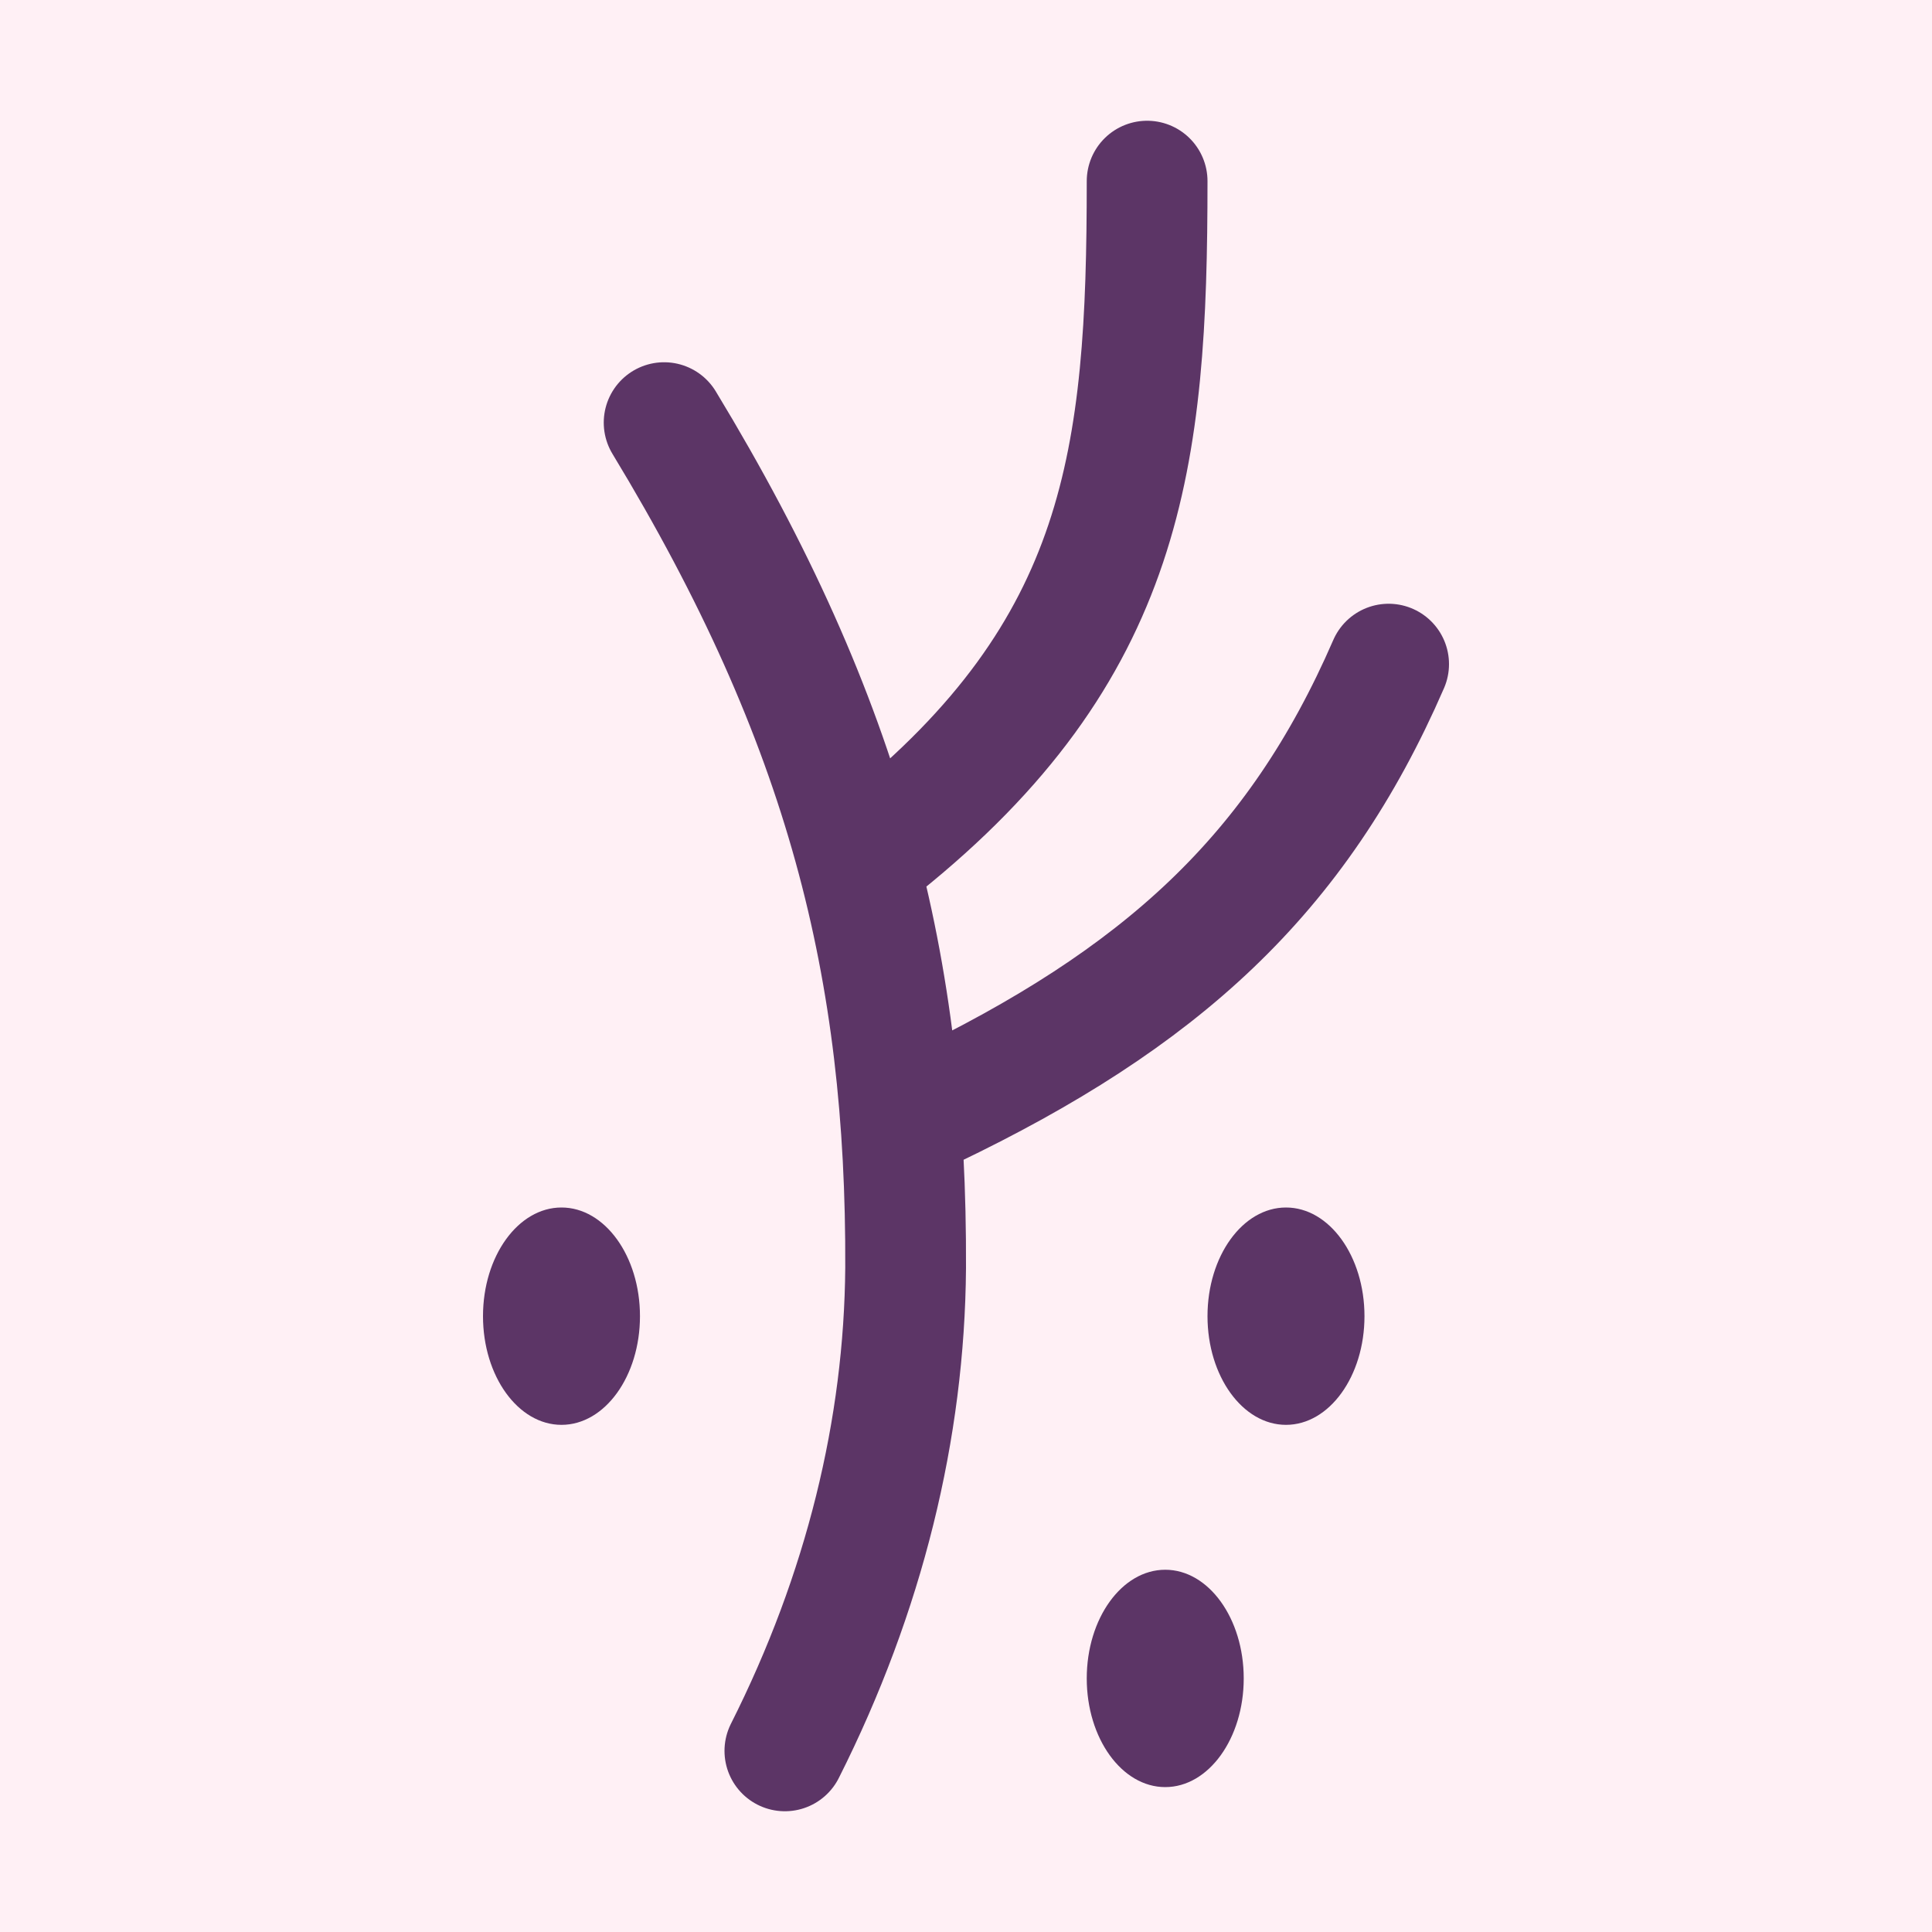
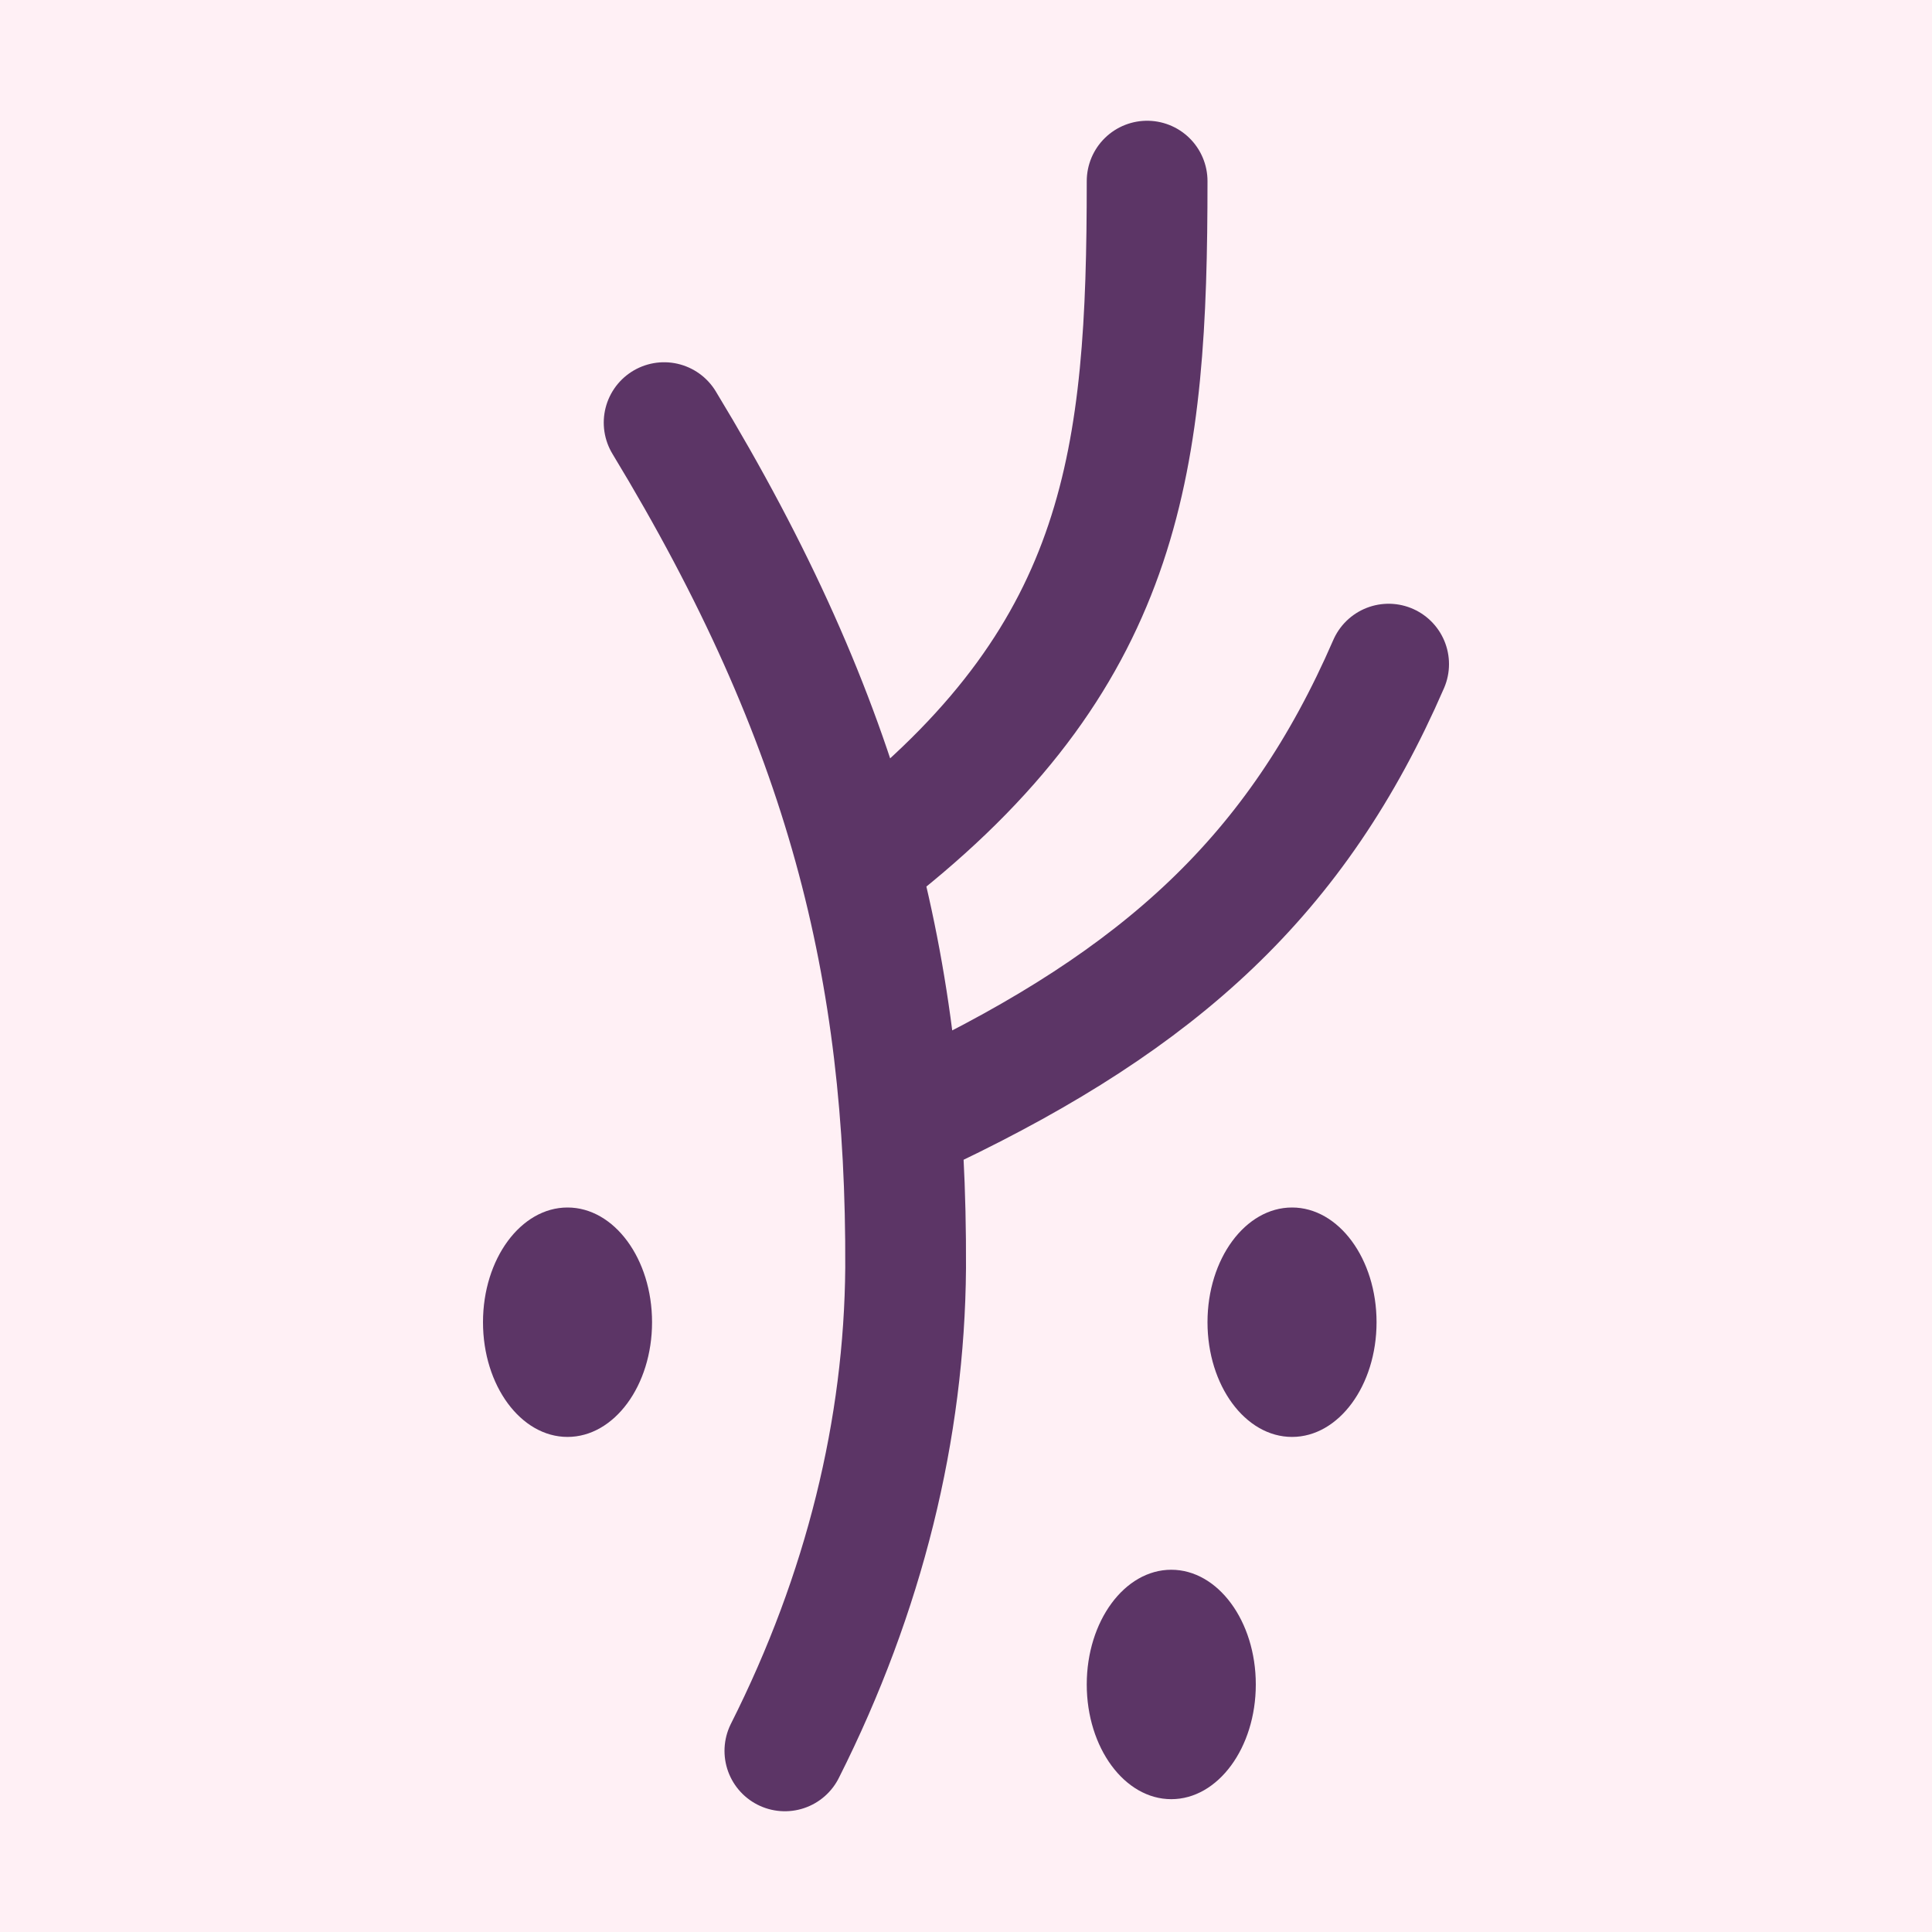
<svg xmlns="http://www.w3.org/2000/svg" xmlns:xlink="http://www.w3.org/1999/xlink" height="16" viewBox="0 0 16 16" width="16">
  <path d="m0 0h16v16h-16z" fill="#fff0f5" />
  <path d="m7.71 9.18c1.9-.91 3.03-1.93 3.79-3.68m-4.2 1.5c2.02-1.62 2.2-3.21 2.2-5.5m-4 2c1.51 2.49 2.01 4.52 2 7-.01 1.33-.34 2.69-1 4" fill="none" stroke="#5c3566" stroke-linecap="round" />
-   <ellipse id="a" cx="4.65" cy="10.9" fill="#5c3566" rx=".65" ry=".9" />
+   <ellipse id="a" cx="4.7" cy="10.95" fill="#5c3566" rx=".7" ry=".95" />
  <use transform="translate(6)" xlink:href="#a" />
  <use transform="translate(5 3)" xlink:href="#a" />
</svg>
